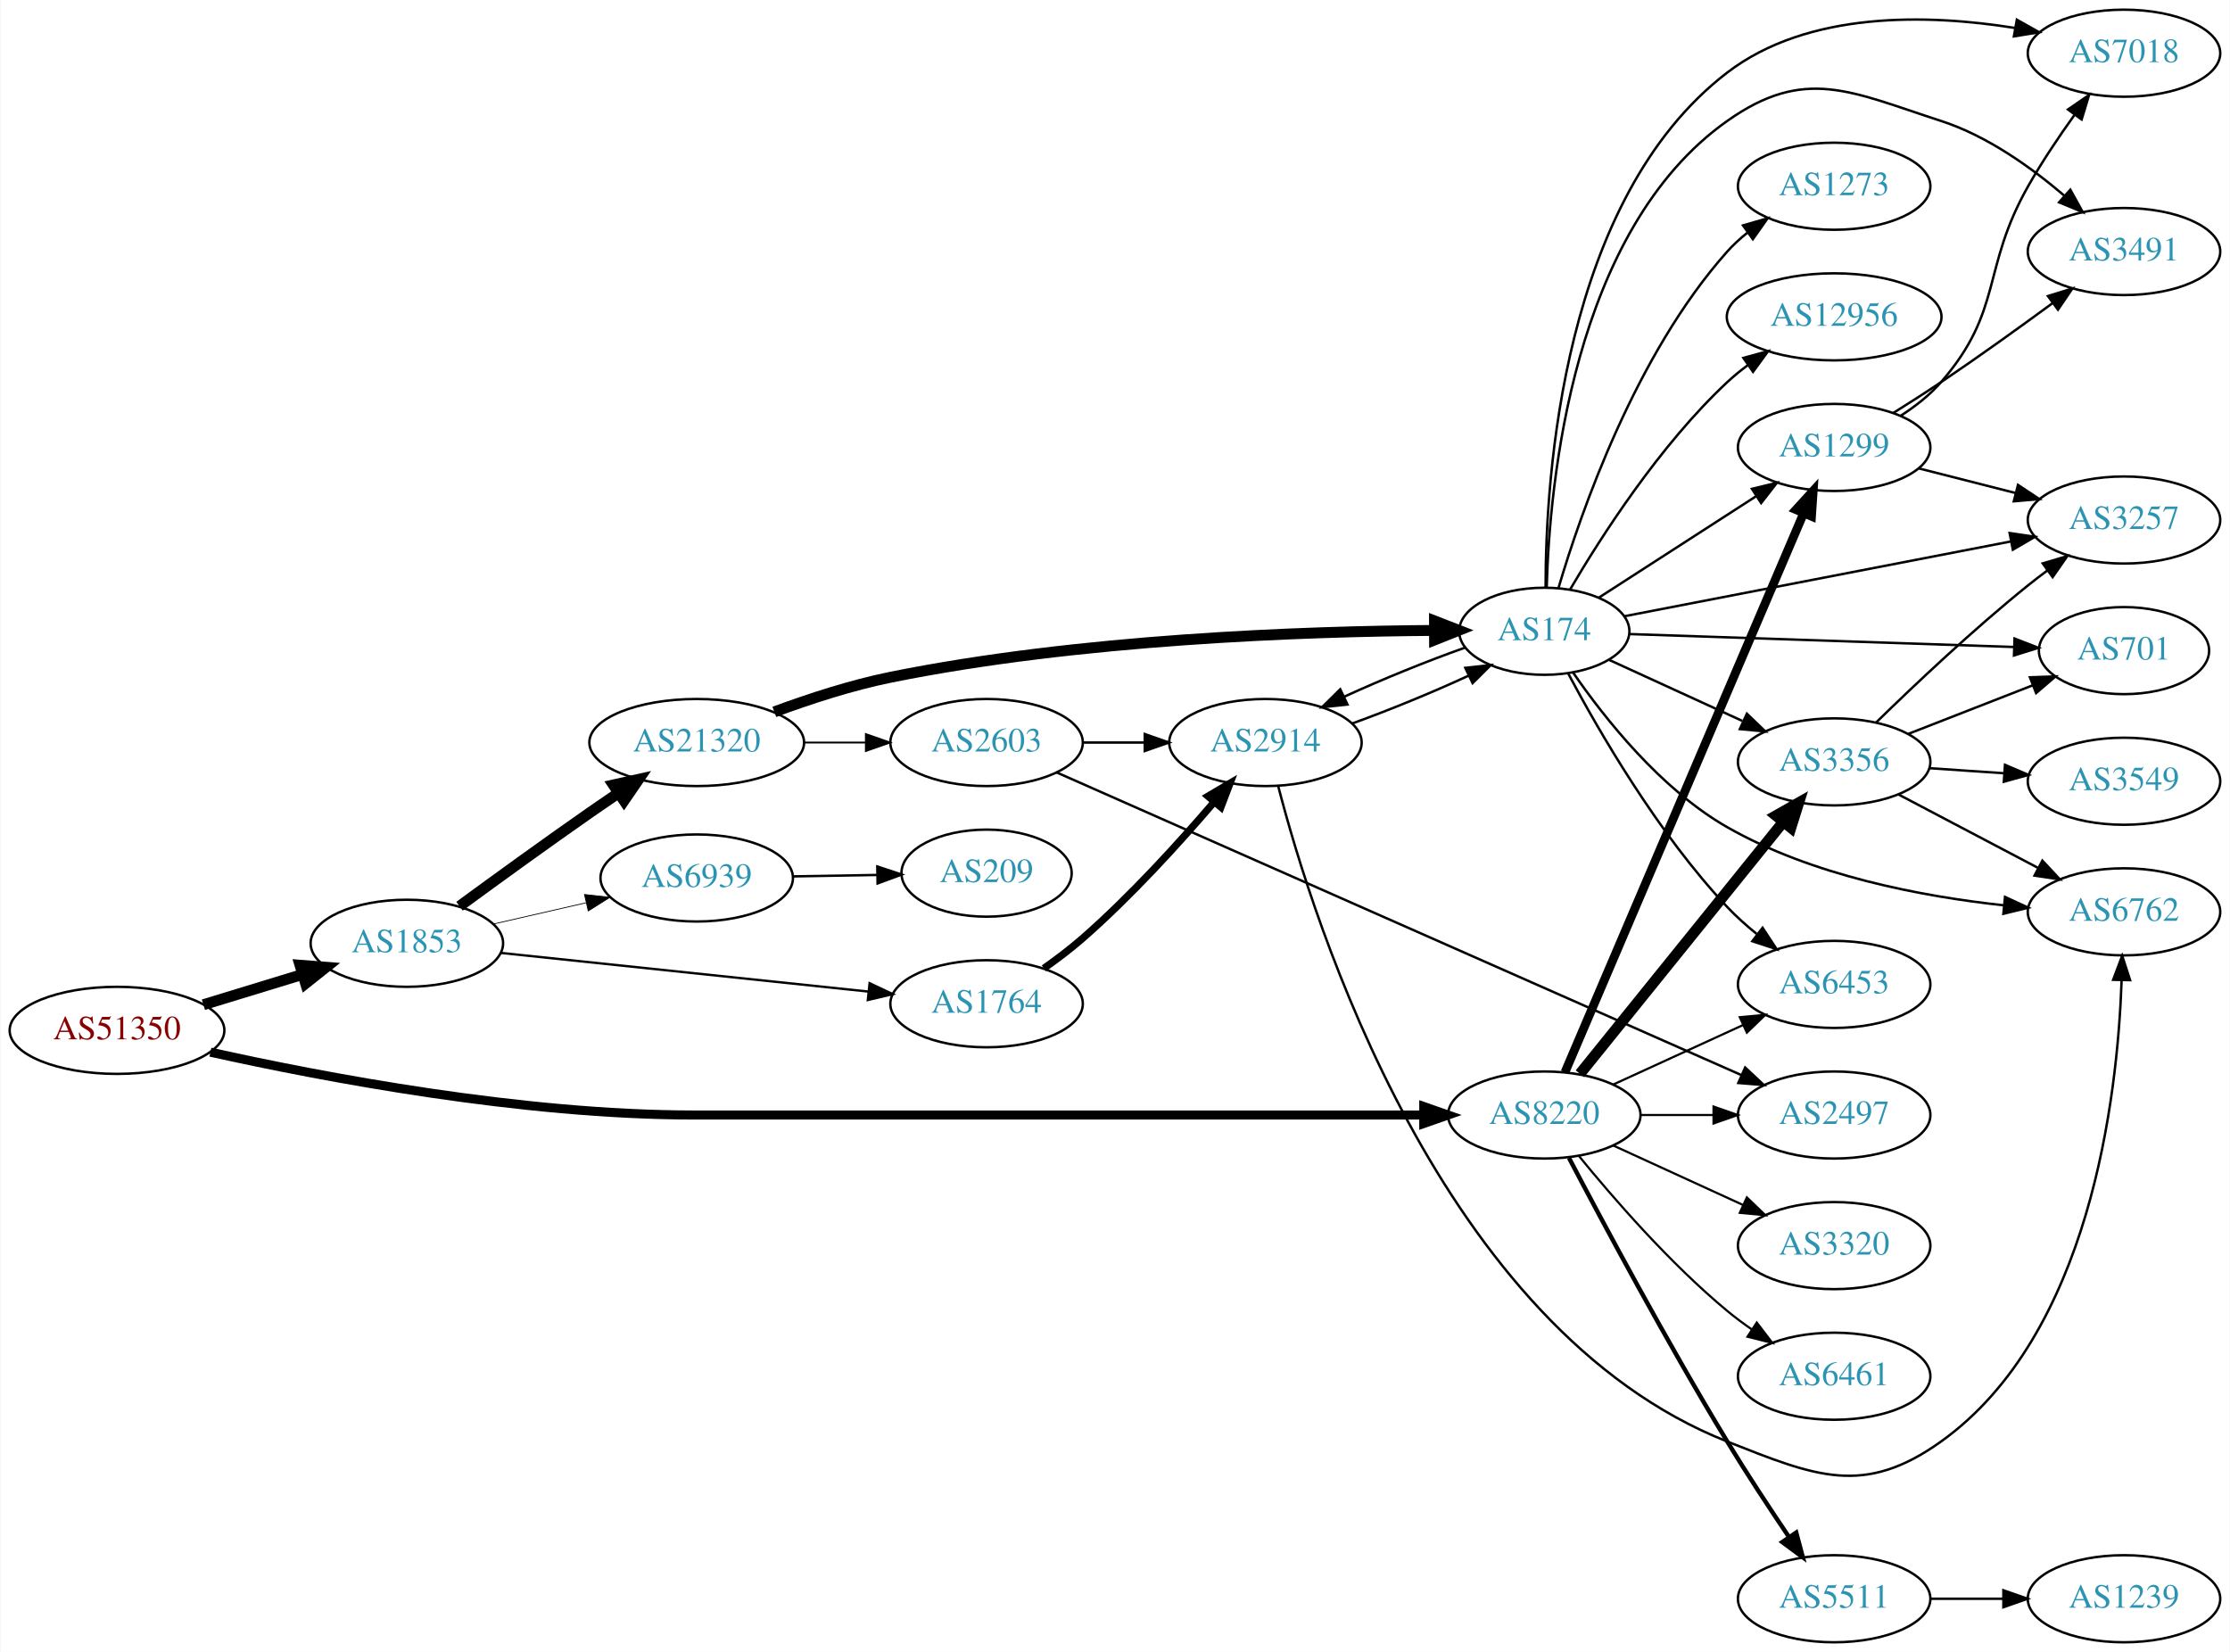
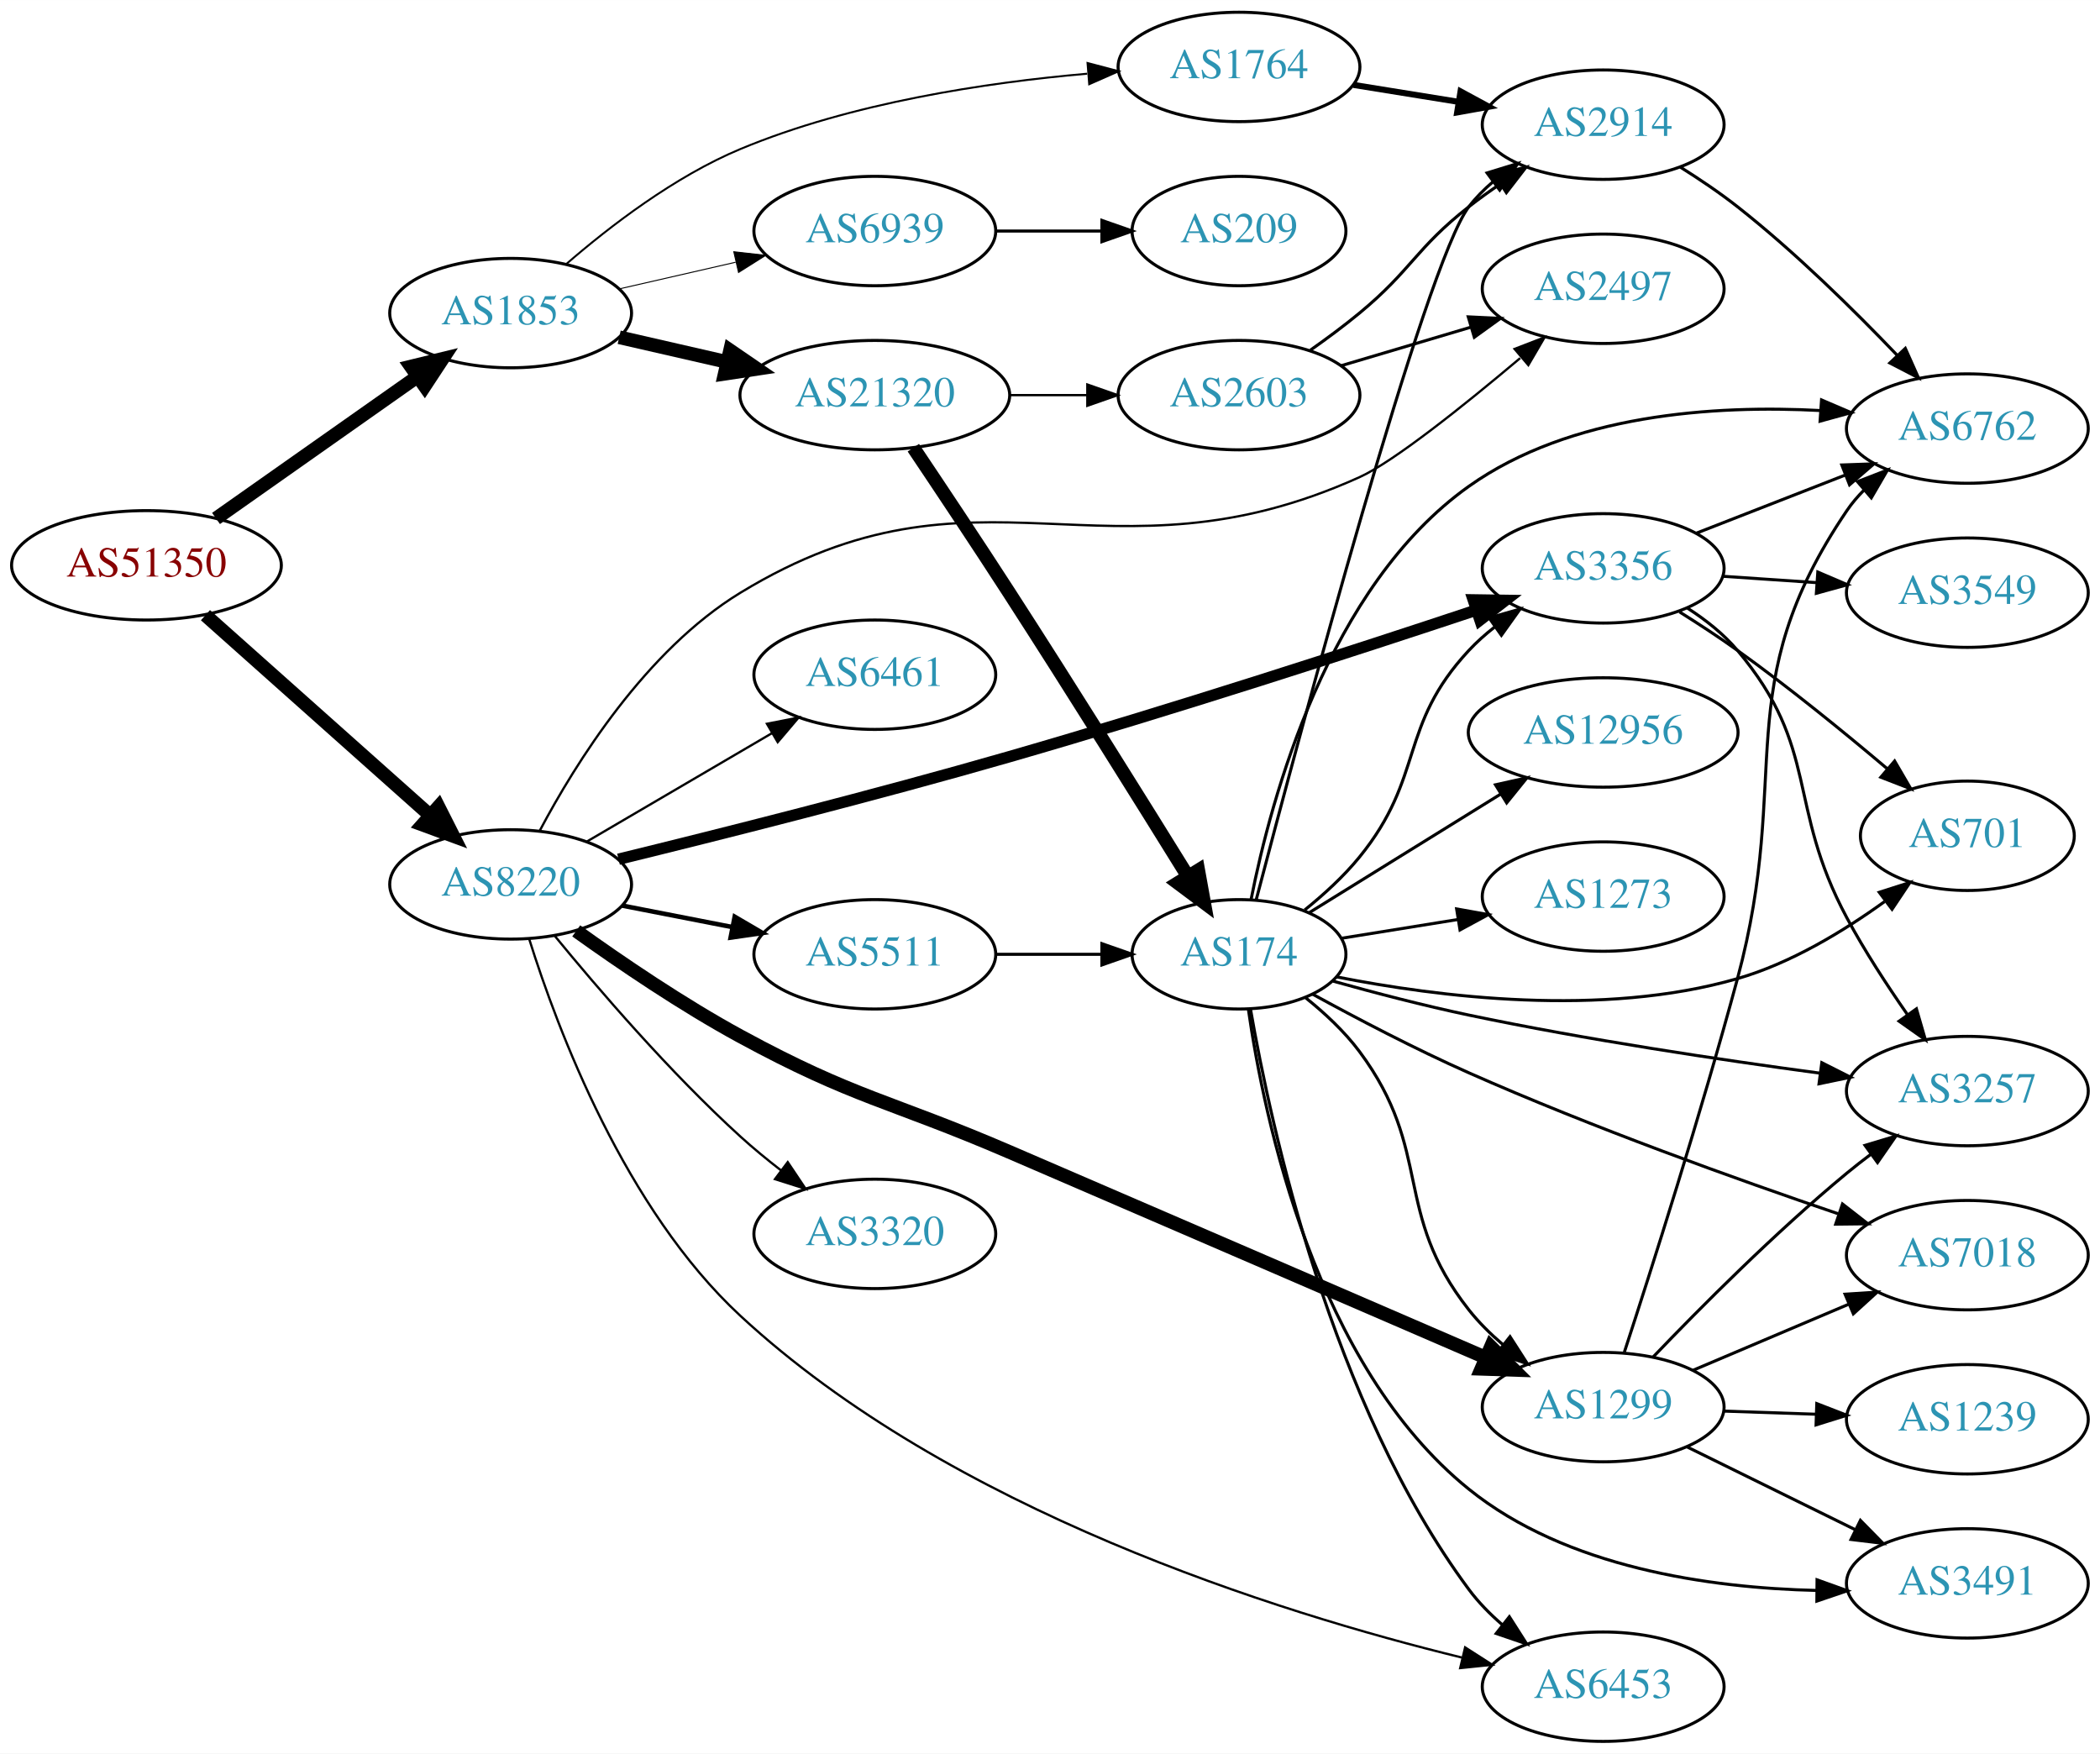
- <svg xmlns="http://www.w3.org/2000/svg" xmlns:xlink="http://www.w3.org/1999/xlink" width="922pt" height="683pt" viewBox="0.00 0.00 921.64 683.00">
-   <g id="graph0" class="graph" transform="scale(1 1) rotate(0) translate(4 679)">
-     <polygon fill="white" stroke="none" points="-4,4 -4,-679 917.641,-679 917.641,4 -4,4" />
+ <svg xmlns="http://www.w3.org/2000/svg" xmlns:xlink="http://www.w3.org/1999/xlink" width="691pt" height="577pt" viewBox="0.00 0.00 691.06 577.00">
+   <g id="graph0" class="graph" transform="scale(1 1) rotate(0) translate(4 573)">
+     <polygon fill="white" stroke="none" points="-4,4 -4,-573 687.055,-573 687.055,4 -4,4" />
    <g id="node1" class="node">
      <g id="a_node1">
        <a xlink:href="/asn/51350" xlink:title="AS51350 ~ Fachhochschule Technikum Wien [AT]">
-           <ellipse fill="#ffffff" stroke="black" cx="44.196" cy="-253" rx="44.393" ry="18" />
-           <text text-anchor="middle" x="44.196" y="-249.3" font-family="Times,serif" font-size="14.00" fill="#880000">AS51350</text>
+           <ellipse fill="#ffffff" stroke="black" cx="44.196" cy="-387" rx="44.393" ry="18" />
+           <text text-anchor="middle" x="44.196" y="-383.3" font-family="Times,serif" font-size="14.00" fill="#880000">AS51350</text>
        </a>
      </g>
    </g>
    <g id="node2" class="node">
      <g id="a_node2">
        <a xlink:href="/asn/1853" xlink:title="AS1853 ~ ACOnet Backbone [AT]">
-           <ellipse fill="#ffffff" stroke="black" cx="164.039" cy="-289" rx="39.794" ry="18" />
-           <text text-anchor="middle" x="164.039" y="-285.3" font-family="Times,serif" font-size="14.00" fill="#2c94b3">AS1853</text>
+           <ellipse fill="#ffffff" stroke="black" cx="164.039" cy="-470" rx="39.794" ry="18" />
+           <text text-anchor="middle" x="164.039" y="-466.3" font-family="Times,serif" font-size="14.00" fill="#2c94b3">AS1853</text>
        </a>
      </g>
    </g>
    <g id="edge1" class="edge">
-       <path fill="none" stroke="black" stroke-width="4.5" d="M79.915,-263.606C92.683,-267.507 107.286,-271.968 120.654,-276.052" />
-       <polygon fill="black" stroke="black" stroke-width="4.5" points="119.87,-279.929 130.584,-279.085 122.171,-272.398 119.87,-279.929" />
+       <path fill="none" stroke="black" stroke-width="4.5" d="M67.085,-402.417C85.722,-415.544 112.672,-434.525 133.269,-449.032" />
+       <polygon fill="black" stroke="black" stroke-width="4.5" points="131.221,-452.406 141.664,-454.945 135.756,-445.968 131.221,-452.406" />
    </g>
    <g id="node3" class="node">
      <g id="a_node3">
        <a xlink:href="/asn/8220" xlink:title="AS8220 ~ COLT [GB]">
-           <ellipse fill="#ffffff" stroke="black" cx="634.31" cy="-218" rx="39.794" ry="18" />
-           <text text-anchor="middle" x="634.31" y="-214.3" font-family="Times,serif" font-size="14.00" fill="#2c94b3">AS8220</text>
+           <ellipse fill="#ffffff" stroke="black" cx="164.039" cy="-282" rx="39.794" ry="18" />
+           <text text-anchor="middle" x="164.039" y="-278.3" font-family="Times,serif" font-size="14.00" fill="#2c94b3">AS8220</text>
        </a>
      </g>
    </g>
    <g id="edge2" class="edge">
-       <path fill="none" stroke="black" stroke-width="3.75" d="M82.817,-243.987C129.467,-233.616 211.558,-218 282.881,-218 282.881,-218 282.881,-218 404.724,-218 466.707,-218 538.144,-218 584.427,-218" />
-       <polygon fill="black" stroke="black" stroke-width="3.75" points="584.482,-221.5 594.482,-218 584.482,-214.5 584.482,-221.5" />
+       <path fill="none" stroke="black" stroke-width="4.5" d="M63.609,-370.594C83.442,-352.923 115.142,-324.677 137.405,-304.84" />
+       <polygon fill="black" stroke="black" stroke-width="4.5" points="140.294,-307.54 145.141,-297.947 135.055,-301.66 140.294,-307.54" />
    </g>
    <g id="node4" class="node">
      <g id="a_node4">
        <a xlink:href="/asn/1764" xlink:title="AS1764 ~ NEXTLAYER-AS [AT]">
-           <ellipse fill="#ffffff" stroke="black" cx="403.724" cy="-264" rx="39.794" ry="18" />
-           <text text-anchor="middle" x="403.724" y="-260.3" font-family="Times,serif" font-size="14.00" fill="#2c94b3">AS1764</text>
+           <ellipse fill="#ffffff" stroke="black" cx="403.724" cy="-551" rx="39.794" ry="18" />
+           <text text-anchor="middle" x="403.724" y="-547.3" font-family="Times,serif" font-size="14.00" fill="#2c94b3">AS1764</text>
        </a>
      </g>
    </g>
    <g id="edge3" class="edge">
-       <path fill="none" stroke="black" stroke-width="0.964" d="M202.963,-285.011C244.183,-280.675 310.137,-273.738 354.885,-269.032" />
-       <polygon fill="black" stroke="black" stroke-width="0.964" points="355.355,-272.502 364.934,-267.975 354.623,-265.54 355.355,-272.502" />
+       <path fill="none" stroke="black" stroke-width="0.643" d="M182.311,-486.109C196.593,-498.486 217.985,-514.948 239.685,-524 276.123,-539.199 320.496,-545.86 353.745,-548.77" />
+       <polygon fill="black" stroke="black" stroke-width="0.643" points="353.881,-552.291 364.125,-549.589 354.431,-545.313 353.881,-552.291" />
    </g>
    <g id="node5" class="node">
      <g id="a_node5">
        <a xlink:href="/asn/21320" xlink:title="AS21320 ~ GEANT Vereniging [EU]">
-           <ellipse fill="#ffffff" stroke="black" cx="283.881" cy="-372" rx="44.393" ry="18" />
-           <text text-anchor="middle" x="283.881" y="-368.3" font-family="Times,serif" font-size="14.00" fill="#2c94b3">AS21320</text>
+           <ellipse fill="#ffffff" stroke="black" cx="283.881" cy="-443" rx="44.393" ry="18" />
+           <text text-anchor="middle" x="283.881" y="-439.3" font-family="Times,serif" font-size="14.00" fill="#2c94b3">AS21320</text>
        </a>
      </g>
    </g>
    <g id="edge4" class="edge">
-       <path fill="none" stroke="black" stroke-width="4.5" d="M185.813,-304.327C200.712,-315.245 221.315,-330.195 239.685,-343 243.455,-345.628 247.432,-348.357 251.386,-351.042" />
-       <polygon fill="black" stroke="black" stroke-width="4.5" points="249.422,-354.467 259.913,-356.797 253.827,-347.939 249.422,-354.467" />
+       <path fill="none" stroke="black" stroke-width="4.5" d="M199.758,-462.045C210.896,-459.493 223.432,-456.621 235.325,-453.896" />
+       <polygon fill="black" stroke="black" stroke-width="4.5" points="236.251,-457.724 245.119,-451.652 234.492,-450.047 236.251,-457.724" />
    </g>
    <g id="node6" class="node">
      <g id="a_node6">
        <a xlink:href="/asn/6939" xlink:title="AS6939 ~ Hurricane Electric LLC [US]">
-           <ellipse fill="#ffffff" stroke="black" cx="283.881" cy="-316" rx="39.794" ry="18" />
-           <text text-anchor="middle" x="283.881" y="-312.3" font-family="Times,serif" font-size="14.00" fill="#2c94b3">AS6939</text>
+           <ellipse fill="#ffffff" stroke="black" cx="283.881" cy="-497" rx="39.794" ry="18" />
+           <text text-anchor="middle" x="283.881" y="-493.3" font-family="Times,serif" font-size="14.00" fill="#2c94b3">AS6939</text>
        </a>
      </g>
    </g>
    <g id="edge5" class="edge">
-       <path fill="none" stroke="black" stroke-width="0.321" d="M199.758,-296.955C211.758,-299.704 225.379,-302.825 238.071,-305.733" />
-       <polygon fill="black" stroke="black" stroke-width="0.321" points="237.474,-309.187 248.003,-308.009 239.037,-302.364 237.474,-309.187" />
+       <path fill="none" stroke="black" stroke-width="0.321" d="M199.758,-477.955C211.758,-480.704 225.379,-483.825 238.071,-486.733" />
+       <polygon fill="black" stroke="black" stroke-width="0.321" points="237.474,-490.187 248.003,-489.009 239.037,-483.364 237.474,-490.187" />
+     </g>
+     <g id="node9" class="node">
+       <g id="a_node9">
+         <a xlink:href="/asn/5511" xlink:title="AS5511 ~ Orange S.A. [FR]">
+           <ellipse fill="#ffffff" stroke="black" cx="283.881" cy="-259" rx="39.794" ry="18" />
+           <text text-anchor="middle" x="283.881" y="-255.3" font-family="Times,serif" font-size="14.00" fill="#2c94b3">AS5511</text>
+         </a>
+       </g>
+     </g>
+     <g id="edge8" class="edge">
+       <path fill="none" stroke="black" stroke-width="1.5" d="M200.715,-275.037C212.147,-272.806 224.968,-270.303 237.022,-267.951" />
+       <polygon fill="black" stroke="black" stroke-width="1.5" points="237.775,-271.37 246.919,-266.019 236.434,-264.499 237.775,-271.37" />
    </g>
    <g id="node10" class="node">
      <g id="a_node10">
-         <a xlink:href="/asn/3356" xlink:title="AS3356 ~ Level 3 Parent, LLC [US]">
-           <ellipse fill="#ffffff" stroke="black" cx="754.152" cy="-364" rx="39.794" ry="18" />
-           <text text-anchor="middle" x="754.152" y="-360.3" font-family="Times,serif" font-size="14.00" fill="#2c94b3">AS3356</text>
+         <a xlink:href="/asn/1299" xlink:title="AS1299 ~ Telia Carrier [EU]">
+           <ellipse fill="#ffffff" stroke="black" cx="523.566" cy="-110" rx="39.794" ry="18" />
+           <text text-anchor="middle" x="523.566" y="-106.3" font-family="Times,serif" font-size="14.00" fill="#2c94b3">AS1299</text>
        </a>
      </g>
    </g>
    <g id="edge9" class="edge">
-       <path fill="none" stroke="black" stroke-width="4.5" d="M649.058,-235.034C669.814,-260.749 709.259,-309.619 733.183,-339.26" />
-       <polygon fill="black" stroke="black" stroke-width="4.5" points="730.146,-341.766 739.491,-347.075 736.274,-336.82 730.146,-341.766" />
+       <path fill="none" stroke="black" stroke-width="4.5" d="M185.627,-266.706C200.268,-256.209 220.638,-242.358 239.685,-232 277.251,-211.57 288.806,-210.922 328.077,-194 382.57,-170.519 445.62,-143.273 484.801,-126.333" />
+       <polygon fill="black" stroke="black" stroke-width="4.5" points="486.612,-129.84 494.228,-122.257 483.487,-122.612 486.612,-129.84" />
    </g>
    <g id="node11" class="node">
      <g id="a_node11">
-         <a xlink:href="/asn/2497" xlink:title="AS2497 ~ Internet Initiative Japan Inc. [JP]">
-           <ellipse fill="#ffffff" stroke="black" cx="754.152" cy="-218" rx="39.794" ry="18" />
-           <text text-anchor="middle" x="754.152" y="-214.3" font-family="Times,serif" font-size="14.00" fill="#2c94b3">AS2497</text>
+         <a xlink:href="/asn/6461" xlink:title="AS6461 ~ Zayo Bandwidth [US]">
+           <ellipse fill="#ffffff" stroke="black" cx="283.881" cy="-351" rx="39.794" ry="18" />
+           <text text-anchor="middle" x="283.881" y="-347.3" font-family="Times,serif" font-size="14.00" fill="#2c94b3">AS6461</text>
        </a>
      </g>
    </g>
    <g id="edge10" class="edge">
-       <path fill="none" stroke="black" stroke-width="0.9" d="M674.222,-218C683.776,-218 694.125,-218 704.088,-218" />
-       <polygon fill="black" stroke="black" stroke-width="0.9" points="704.28,-221.5 714.28,-218 704.28,-214.5 704.28,-221.5" />
+       <path fill="none" stroke="black" stroke-width="0.75" d="M189.17,-296.13C206.726,-306.409 230.7,-320.447 250.005,-331.75" />
+       <polygon fill="black" stroke="black" stroke-width="0.75" points="248.384,-334.857 258.782,-336.889 251.921,-328.816 248.384,-334.857" />
    </g>
    <g id="node12" class="node">
      <g id="a_node12">
-         <a xlink:href="/asn/1299" xlink:title="AS1299 ~ Telia Carrier [EU]">
-           <ellipse fill="#ffffff" stroke="black" cx="754.152" cy="-494" rx="39.794" ry="18" />
-           <text text-anchor="middle" x="754.152" y="-490.3" font-family="Times,serif" font-size="14.00" fill="#2c94b3">AS1299</text>
+         <a xlink:href="/asn/3356" xlink:title="AS3356 ~ Level 3 Parent, LLC [US]">
+           <ellipse fill="#ffffff" stroke="black" cx="523.566" cy="-386" rx="39.794" ry="18" />
+           <text text-anchor="middle" x="523.566" y="-382.3" font-family="Times,serif" font-size="14.00" fill="#2c94b3">AS3356</text>
        </a>
      </g>
    </g>
    <g id="edge11" class="edge">
-       <path fill="none" stroke="black" stroke-width="3.6" d="M642.861,-235.685C662.892,-282.6 717.488,-410.471 741.526,-466.771" />
-       <polygon fill="black" stroke="black" stroke-width="3.6" points="738.366,-468.283 745.512,-476.105 744.804,-465.534 738.366,-468.283" />
+       <path fill="none" stroke="black" stroke-width="3.75" d="M199.543,-290.288C232.649,-298.382 283.979,-311.302 328.077,-324 381.493,-339.381 442.462,-359.188 481.678,-372.224" />
+       <polygon fill="black" stroke="black" stroke-width="3.75" points="480.811,-375.625 491.405,-375.467 483.025,-368.984 480.811,-375.625" />
    </g>
    <g id="node13" class="node">
      <g id="a_node13">
        <a xlink:href="/asn/6453" xlink:title="AS6453 ~ TATA COMMUNICATIONS (AMERICA) INC [US]">
-           <ellipse fill="#ffffff" stroke="black" cx="754.152" cy="-272" rx="39.794" ry="18" />
-           <text text-anchor="middle" x="754.152" y="-268.3" font-family="Times,serif" font-size="14.00" fill="#2c94b3">AS6453</text>
+           <ellipse fill="#ffffff" stroke="black" cx="523.566" cy="-18" rx="39.794" ry="18" />
+           <text text-anchor="middle" x="523.566" y="-14.3" font-family="Times,serif" font-size="14.00" fill="#2c94b3">AS6453</text>
        </a>
      </g>
    </g>
    <g id="edge12" class="edge">
-       <path fill="none" stroke="black" stroke-width="0.9" d="M662.939,-230.661C678.896,-237.973 699.166,-247.261 716.449,-255.181" />
-       <polygon fill="black" stroke="black" stroke-width="0.9" points="715.147,-258.435 725.697,-259.419 718.064,-252.071 715.147,-258.435" />
+       <path fill="none" stroke="black" stroke-width="0.75" d="M170.204,-263.85C179.493,-234.209 201.675,-175.197 239.685,-140 308.685,-76.106 416.347,-42.429 477.014,-27.602" />
+       <polygon fill="black" stroke="black" stroke-width="0.75" points="478.134,-30.933 487.054,-25.216 476.516,-24.123 478.134,-30.933" />
    </g>
    <g id="node14" class="node">
      <g id="a_node14">
-         <a xlink:href="/asn/3320" xlink:title="AS3320 ~ DTAG [DE]">
-           <ellipse fill="#ffffff" stroke="black" cx="754.152" cy="-164" rx="39.794" ry="18" />
-           <text text-anchor="middle" x="754.152" y="-160.3" font-family="Times,serif" font-size="14.00" fill="#2c94b3">AS3320</text>
+         <a xlink:href="/asn/2497" xlink:title="AS2497 ~ Internet Initiative Japan Inc. [JP]">
+           <ellipse fill="#ffffff" stroke="black" cx="523.566" cy="-478" rx="39.794" ry="18" />
+           <text text-anchor="middle" x="523.566" y="-474.3" font-family="Times,serif" font-size="14.00" fill="#2c94b3">AS2497</text>
        </a>
      </g>
    </g>
    <g id="edge13" class="edge">
-       <path fill="none" stroke="black" stroke-width="0.9" d="M662.939,-205.339C678.896,-198.027 699.166,-188.739 716.449,-180.819" />
-       <polygon fill="black" stroke="black" stroke-width="0.9" points="718.064,-183.929 725.697,-176.581 715.147,-177.565 718.064,-183.929" />
+       <path fill="none" stroke="black" stroke-width="0.75" d="M173.654,-299.738C185.37,-321.837 208.493,-358.998 239.685,-378 318.329,-425.911 359.448,-378.087 443.37,-416 454.686,-421.112 477.871,-439.679 496.245,-455.174" />
+       <polygon fill="black" stroke="black" stroke-width="0.75" points="494.405,-458.203 504.289,-462.017 498.941,-452.872 494.405,-458.203" />
    </g>
    <g id="node15" class="node">
      <g id="a_node15">
-         <a xlink:href="/asn/5511" xlink:title="AS5511 ~ Orange S.A. [FR]">
-           <ellipse fill="#ffffff" stroke="black" cx="754.152" cy="-18" rx="39.794" ry="18" />
-           <text text-anchor="middle" x="754.152" y="-14.3" font-family="Times,serif" font-size="14.00" fill="#2c94b3">AS5511</text>
+         <a xlink:href="/asn/3320" xlink:title="AS3320 ~ DTAG [DE]">
+           <ellipse fill="#ffffff" stroke="black" cx="283.881" cy="-167" rx="39.794" ry="18" />
+           <text text-anchor="middle" x="283.881" y="-163.3" font-family="Times,serif" font-size="14.00" fill="#2c94b3">AS3320</text>
        </a>
      </g>
    </g>
    <g id="edge14" class="edge">
-       <path fill="none" stroke="black" stroke-width="1.8" d="M644.524,-200.264C658.193,-174.206 684.931,-124.203 709.956,-83 717.971,-69.803 727.41,-55.476 735.416,-43.639" />
-       <polygon fill="black" stroke="black" stroke-width="1.8" points="738.474,-45.368 741.213,-35.133 732.689,-41.426 738.474,-45.368" />
-     </g>
-     <g id="node16" class="node">
-       <g id="a_node16">
-         <a xlink:href="/asn/6461" xlink:title="AS6461 ~ Zayo Bandwidth [US]">
-           <ellipse fill="#ffffff" stroke="black" cx="754.152" cy="-110" rx="39.794" ry="18" />
-           <text text-anchor="middle" x="754.152" y="-106.3" font-family="Times,serif" font-size="14.00" fill="#2c94b3">AS6461</text>
-         </a>
-       </g>
-     </g>
-     <g id="edge15" class="edge">
-       <path fill="none" stroke="black" stroke-width="0.9" d="M648.729,-200.935C662.843,-183.625 686.258,-156.655 709.956,-137 713.173,-134.332 716.673,-131.73 720.243,-129.259" />
-       <polygon fill="black" stroke="black" stroke-width="0.9" points="722.167,-132.183 728.6,-123.764 718.321,-126.334 722.167,-132.183" />
+       <path fill="none" stroke="black" stroke-width="0.75" d="M178.445,-265.19C192.735,-247.749 216.457,-220.123 239.685,-199 243.828,-195.233 248.402,-191.473 252.977,-187.925" />
+       <polygon fill="black" stroke="black" stroke-width="0.75" points="255.225,-190.614 261.121,-181.811 251.022,-185.016 255.225,-190.614" />
    </g>
    <g id="node7" class="node">
      <g id="a_node7">
        <a xlink:href="/asn/2914" xlink:title="AS2914 ~ NTT America, Inc. [US]">
-           <ellipse fill="#ffffff" stroke="black" cx="519.017" cy="-372" rx="39.794" ry="18" />
-           <text text-anchor="middle" x="519.017" y="-368.3" font-family="Times,serif" font-size="14.00" fill="#2c94b3">AS2914</text>
+           <ellipse fill="#ffffff" stroke="black" cx="523.566" cy="-532" rx="39.794" ry="18" />
+           <text text-anchor="middle" x="523.566" y="-528.3" font-family="Times,serif" font-size="14.00" fill="#2c94b3">AS2914</text>
        </a>
      </g>
    </g>
    <g id="edge6" class="edge">
-       <path fill="none" stroke="black" stroke-width="3" d="M427.414,-278.63C432.816,-282.44 438.439,-286.692 443.37,-291 463.297,-308.407 483.489,-330.658 497.838,-347.433" />
-       <polygon fill="black" stroke="black" stroke-width="3" points="495.259,-349.804 504.387,-355.183 500.606,-345.286 495.259,-349.804" />
-     </g>
-     <g id="node8" class="node">
-       <g id="a_node8">
+       <path fill="none" stroke="black" stroke-width="2" d="M441.364,-545.092C452.338,-543.323 464.521,-541.359 476.042,-539.501" />
+       <polygon fill="black" stroke="black" stroke-width="2" points="476.633,-542.951 485.949,-537.904 475.519,-536.04 476.633,-542.951" />
+     </g>
+     <g id="node16" class="node">
+       <g id="a_node16">
        <a xlink:href="/asn/174" xlink:title="AS174 ~ Cogent Communications [US]">
-           <ellipse fill="#ffffff" stroke="black" cx="634.31" cy="-418" rx="35.194" ry="18" />
-           <text text-anchor="middle" x="634.31" y="-414.3" font-family="Times,serif" font-size="14.00" fill="#2c94b3">AS174</text>
-         </a>
-       </g>
-     </g>
-     <g id="edge24" class="edge">
-       <path fill="none" stroke="black" stroke-width="4.5" d="M315.968,-384.677C330.366,-390.005 347.846,-395.718 364.077,-399 442.012,-414.759 534.92,-417.974 588.71,-418.351" />
-       <polygon fill="black" stroke="black" stroke-width="4.5" points="588.914,-422.289 598.93,-418.391 588.946,-414.414 588.914,-422.289" />
+           <ellipse fill="#ffffff" stroke="black" cx="403.724" cy="-259" rx="35.194" ry="18" />
+           <text text-anchor="middle" x="403.724" y="-255.3" font-family="Times,serif" font-size="14.00" fill="#2c94b3">AS174</text>
+         </a>
+       </g>
+     </g>
+     <g id="edge25" class="edge">
+       <path fill="none" stroke="black" stroke-width="4.5" d="M296.556,-425.701C305.32,-412.651 317.566,-394.277 328.077,-378 348.724,-346.027 371.939,-308.812 386.918,-284.629" />
+       <polygon fill="black" stroke="black" stroke-width="4.5" points="390.321,-286.612 392.232,-276.036 383.623,-282.469 390.321,-286.612" />
    </g>
    <g id="node23" class="node">
      <g id="a_node23">
        <a xlink:href="/asn/2603" xlink:title="AS2603 ~ NORDUnet [NO]">
-           <ellipse fill="#ffffff" stroke="black" cx="403.724" cy="-372" rx="39.794" ry="18" />
-           <text text-anchor="middle" x="403.724" y="-368.3" font-family="Times,serif" font-size="14.00" fill="#2c94b3">AS2603</text>
-         </a>
-       </g>
-     </g>
-     <g id="edge25" class="edge">
-       <path fill="none" stroke="black" stroke-width="0.75" d="M328.092,-372C336.405,-372 345.168,-372 353.65,-372" />
-       <polygon fill="black" stroke="black" stroke-width="0.75" points="353.809,-375.5 363.809,-372 353.809,-368.5 353.809,-375.5" />
+           <ellipse fill="#ffffff" stroke="black" cx="403.724" cy="-443" rx="39.794" ry="18" />
+           <text text-anchor="middle" x="403.724" y="-439.3" font-family="Times,serif" font-size="14.00" fill="#2c94b3">AS2603</text>
+         </a>
+       </g>
+     </g>
+     <g id="edge26" class="edge">
+       <path fill="none" stroke="black" stroke-width="0.75" d="M328.092,-443C336.405,-443 345.168,-443 353.65,-443" />
+       <polygon fill="black" stroke="black" stroke-width="0.75" points="353.809,-446.5 363.809,-443 353.809,-439.5 353.809,-446.5" />
    </g>
    <g id="node26" class="node">
      <g id="a_node26">
        <a xlink:href="/asn/209" xlink:title="AS209 ~ CenturyLink Communications, LLC [US]">
-           <ellipse fill="#ffffff" stroke="black" cx="403.724" cy="-318" rx="35.194" ry="18" />
-           <text text-anchor="middle" x="403.724" y="-314.3" font-family="Times,serif" font-size="14.00" fill="#2c94b3">AS209</text>
-         </a>
-       </g>
-     </g>
-     <g id="edge39" class="edge">
-       <path fill="none" stroke="black" d="M323.794,-316.66C334.881,-316.849 347.04,-317.055 358.422,-317.248" />
-       <polygon fill="black" stroke="black" points="358.546,-320.751 368.604,-317.421 358.665,-313.752 358.546,-320.751" />
+           <ellipse fill="#ffffff" stroke="black" cx="403.724" cy="-497" rx="35.194" ry="18" />
+           <text text-anchor="middle" x="403.724" y="-493.3" font-family="Times,serif" font-size="14.00" fill="#2c94b3">AS209</text>
+         </a>
+       </g>
+     </g>
+     <g id="edge40" class="edge">
+       <path fill="none" stroke="black" d="M323.794,-497C334.881,-497 347.04,-497 358.422,-497" />
+       <polygon fill="black" stroke="black" points="358.604,-500.5 368.604,-497 358.604,-493.5 358.604,-500.5" />
+     </g>
+     <g id="node8" class="node">
+       <g id="a_node8">
+         <a xlink:href="/asn/6762" xlink:title="AS6762 ~ TELECOM ITALIA SPARKLE S.p.A. [IT]">
+           <ellipse fill="#ffffff" stroke="black" cx="643.409" cy="-432" rx="39.794" ry="18" />
+           <text text-anchor="middle" x="643.409" y="-428.3" font-family="Times,serif" font-size="14.00" fill="#2c94b3">AS6762</text>
+         </a>
+       </g>
    </g>
    <g id="edge7" class="edge">
-       <path fill="none" stroke="black" d="M554.933,-379.889C570.293,-385.44 588.165,-392.774 602.961,-399.621" />
-       <polygon fill="black" stroke="black" points="601.651,-402.874 612.183,-404.027 604.669,-396.558 601.651,-402.874" />
-     </g>
-     <g id="node9" class="node">
-       <g id="a_node9">
-         <a xlink:href="/asn/6762" xlink:title="AS6762 ~ TELECOM ITALIA SPARKLE S.p.A. [IT]">
-           <ellipse fill="#ffffff" stroke="black" cx="873.995" cy="-302" rx="39.794" ry="18" />
-           <text text-anchor="middle" x="873.995" y="-298.3" font-family="Times,serif" font-size="14.00" fill="#2c94b3">AS6762</text>
-         </a>
-       </g>
-     </g>
-     <g id="edge8" class="edge">
-       <path fill="none" stroke="black" d="M524.328,-353.864C538.758,-298.066 591.302,-129.894 709.956,-83 746.492,-68.561 766.401,-60.137 798.348,-83 859.997,-127.119 871.318,-225.21 873.011,-273.718" />
-       <polygon fill="black" stroke="black" points="869.515,-273.913 873.248,-283.828 876.513,-273.749 869.515,-273.913" />
-     </g>
-     <g id="edge28" class="edge">
-       <path fill="none" stroke="black" d="M601.537,-411.234C585.941,-405.725 567.207,-398.116 551.632,-390.963" />
-       <polygon fill="black" stroke="black" points="552.936,-387.708 542.4,-386.592 549.94,-394.035 552.936,-387.708" />
-     </g>
-     <g id="edge30" class="edge">
-       <path fill="none" stroke="black" d="M646.279,-400.842C659.186,-382.126 682.389,-352.741 709.956,-337 745.043,-316.965 790.329,-308.373 824.267,-304.701" />
-       <polygon fill="black" stroke="black" points="824.797,-308.166 834.411,-303.713 824.118,-301.199 824.797,-308.166" />
-     </g>
-     <g id="edge35" class="edge">
-       <path fill="none" stroke="black" d="M661.171,-406.149C677.291,-398.762 698.294,-389.138 716.159,-380.952" />
-       <polygon fill="black" stroke="black" points="718.078,-383.923 725.71,-376.575 715.161,-377.559 718.078,-383.923" />
-     </g>
-     <g id="edge26" class="edge">
-       <path fill="none" stroke="black" d="M656.924,-431.94C675.098,-443.661 701.317,-460.57 721.799,-473.779" />
-       <polygon fill="black" stroke="black" points="720.169,-476.893 730.47,-479.372 723.963,-471.01 720.169,-476.893" />
-     </g>
-     <g id="edge33" class="edge">
-       <path fill="none" stroke="black" d="M644.25,-400.431C656.813,-376.808 681.379,-334.281 709.956,-304 713.625,-300.112 717.815,-296.362 722.109,-292.882" />
-       <polygon fill="black" stroke="black" points="724.563,-295.412 730.385,-286.56 720.314,-289.85 724.563,-295.412" />
+       <path fill="none" stroke="black" d="M548.954,-518.033C555.265,-514.078 561.923,-509.592 567.762,-505 586.69,-490.114 606.074,-471.02 620.345,-456.094" />
+       <polygon fill="black" stroke="black" points="622.993,-458.387 627.312,-448.712 617.902,-453.582 622.993,-458.387" />
+     </g>
+     <g id="edge15" class="edge">
+       <path fill="none" stroke="black" d="M323.794,-259C334.881,-259 347.04,-259 358.422,-259" />
+       <polygon fill="black" stroke="black" points="358.604,-262.5 368.604,-259 358.604,-255.5 358.604,-262.5" />
+     </g>
+     <g id="edge20" class="edge">
+       <path fill="none" stroke="black" d="M530.554,-128.138C539.281,-154.874 555.761,-206.506 567.762,-251 586.067,-318.864 564.346,-346.802 603.762,-405 605.397,-407.414 607.326,-409.679 609.434,-411.79" />
+       <polygon fill="black" stroke="black" points="607.255,-414.531 617.132,-418.365 611.801,-409.209 607.255,-414.531" />
    </g>
    <g id="node17" class="node">
      <g id="a_node17">
-         <a xlink:href="/asn/3257" xlink:title="AS3257 ~ GTT [DE]">
-           <ellipse fill="#ffffff" stroke="black" cx="873.995" cy="-464" rx="39.794" ry="18" />
-           <text text-anchor="middle" x="873.995" y="-460.3" font-family="Times,serif" font-size="14.00" fill="#2c94b3">AS3257</text>
-         </a>
-       </g>
-     </g>
-     <g id="edge31" class="edge">
-       <path fill="none" stroke="black" d="M667.365,-424.204C708.565,-432.177 780.364,-446.073 827.283,-455.153" />
-       <polygon fill="black" stroke="black" points="826.705,-458.606 837.188,-457.07 828.035,-451.734 826.705,-458.606" />
+         <a xlink:href="/asn/3491" xlink:title="AS3491 ~ PCCW Global, Inc. [US]">
+           <ellipse fill="#ffffff" stroke="black" cx="643.409" cy="-52" rx="39.794" ry="18" />
+           <text text-anchor="middle" x="643.409" y="-48.3" font-family="Times,serif" font-size="14.00" fill="#2c94b3">AS3491</text>
+         </a>
+       </g>
+     </g>
+     <g id="edge16" class="edge">
+       <path fill="none" stroke="black" d="M551.012,-96.984C567.424,-88.906 588.723,-78.423 606.631,-69.609" />
+       <polygon fill="black" stroke="black" points="608.217,-72.73 615.643,-65.174 605.125,-66.449 608.217,-72.73" />
    </g>
    <g id="node18" class="node">
      <g id="a_node18">
-         <a xlink:href="/asn/701" xlink:title="AS701 ~ UUNET [US]">
-           <ellipse fill="#ffffff" stroke="black" cx="873.995" cy="-410" rx="35.194" ry="18" />
-           <text text-anchor="middle" x="873.995" y="-406.3" font-family="Times,serif" font-size="14.00" fill="#2c94b3">AS701</text>
-         </a>
-       </g>
-     </g>
-     <g id="edge29" class="edge">
-       <path fill="none" stroke="black" d="M669.364,-416.854C711.252,-415.444 782.462,-413.047 828.603,-411.494" />
-       <polygon fill="black" stroke="black" points="828.741,-414.992 838.618,-411.157 828.506,-407.996 828.741,-414.992" />
+         <a xlink:href="/asn/1239" xlink:title="AS1239 ~ Sprint [US]">
+           <ellipse fill="#ffffff" stroke="black" cx="643.409" cy="-106" rx="39.794" ry="18" />
+           <text text-anchor="middle" x="643.409" y="-102.3" font-family="Times,serif" font-size="14.00" fill="#2c94b3">AS1239</text>
+         </a>
+       </g>
+     </g>
+     <g id="edge17" class="edge">
+       <path fill="none" stroke="black" d="M563.152,-108.69C572.919,-108.359 583.535,-107.998 593.73,-107.652" />
+       <polygon fill="black" stroke="black" points="593.861,-111.15 603.736,-107.313 593.623,-104.154 593.861,-111.15" />
+     </g>
+     <g id="node19" class="node">
+       <g id="a_node19">
+         <a xlink:href="/asn/7018" xlink:title="AS7018 ~ AT&amp;T Services, Inc. [US]">
+           <ellipse fill="#ffffff" stroke="black" cx="643.409" cy="-160" rx="39.794" ry="18" />
+           <text text-anchor="middle" x="643.409" y="-156.3" font-family="Times,serif" font-size="14.00" fill="#2c94b3">AS7018</text>
+         </a>
+       </g>
+     </g>
+     <g id="edge18" class="edge">
+       <path fill="none" stroke="black" d="M553.093,-122.104C568.467,-128.627 587.643,-136.763 604.281,-143.823" />
+       <polygon fill="black" stroke="black" points="603.164,-147.151 613.737,-147.835 605.898,-140.707 603.164,-147.151" />
    </g>
    <g id="node20" class="node">
      <g id="a_node20">
-         <a xlink:href="/asn/7018" xlink:title="AS7018 ~ AT&amp;T Services, Inc. [US]">
-           <ellipse fill="#ffffff" stroke="black" cx="873.995" cy="-657" rx="39.794" ry="18" />
-           <text text-anchor="middle" x="873.995" y="-653.3" font-family="Times,serif" font-size="14.00" fill="#2c94b3">AS7018</text>
-         </a>
-       </g>
-     </g>
-     <g id="edge36" class="edge">
-       <path fill="none" stroke="black" d="M634.849,-436.25C634.826,-481.073 641.7,-596.719 709.956,-649 743.436,-674.644 793.083,-673.178 828.789,-667.454" />
-       <polygon fill="black" stroke="black" points="829.691,-670.849 838.927,-665.657 828.469,-663.957 829.691,-670.849" />
+         <a xlink:href="/asn/3257" xlink:title="AS3257 ~ GTT [DE]">
+           <ellipse fill="#ffffff" stroke="black" cx="643.409" cy="-214" rx="39.794" ry="18" />
+           <text text-anchor="middle" x="643.409" y="-210.3" font-family="Times,serif" font-size="14.00" fill="#2c94b3">AS3257</text>
+         </a>
+       </g>
+     </g>
+     <g id="edge19" class="edge">
+       <path fill="none" stroke="black" d="M539.937,-126.422C555.4,-142.578 580.257,-167.578 603.762,-187 606.286,-189.085 608.965,-191.178 611.688,-193.225" />
+       <polygon fill="black" stroke="black" points="609.735,-196.132 619.883,-199.176 613.848,-190.468 609.735,-196.132" />
+     </g>
+     <g id="edge21" class="edge">
+       <path fill="none" stroke="black" d="M554.303,-397.608C569.097,-403.382 587.174,-410.439 603.096,-416.654" />
+       <polygon fill="black" stroke="black" points="602.094,-420.02 612.682,-420.396 604.639,-413.499 602.094,-420.02" />
+     </g>
+     <g id="edge22" class="edge">
+       <path fill="none" stroke="black" d="M551.279,-372.934C557.275,-369.076 563.203,-364.41 567.762,-359 594.993,-326.686 583.798,-308.244 603.762,-271 609.557,-260.189 616.915,-248.889 623.651,-239.228" />
+       <polygon fill="black" stroke="black" points="626.648,-241.052 629.6,-230.877 620.947,-236.991 626.648,-241.052" />
    </g>
    <g id="node21" class="node">
      <g id="a_node21">
-         <a xlink:href="/asn/3491" xlink:title="AS3491 ~ PCCW Global, Inc. [US]">
-           <ellipse fill="#ffffff" stroke="black" cx="873.995" cy="-575" rx="39.794" ry="18" />
-           <text text-anchor="middle" x="873.995" y="-571.3" font-family="Times,serif" font-size="14.00" fill="#2c94b3">AS3491</text>
-         </a>
-       </g>
+         <a xlink:href="/asn/3549" xlink:title="AS3549 ~ Level 3 Parent, LLC [US]">
+           <ellipse fill="#ffffff" stroke="black" cx="643.409" cy="-378" rx="39.794" ry="18" />
+           <text text-anchor="middle" x="643.409" y="-374.3" font-family="Times,serif" font-size="14.00" fill="#2c94b3">AS3549</text>
+         </a>
+       </g>
+     </g>
+     <g id="edge23" class="edge">
+       <path fill="none" stroke="black" d="M562.826,-383.403C572.706,-382.732 583.472,-382.001 593.802,-381.3" />
+       <polygon fill="black" stroke="black" points="594.198,-384.781 603.937,-380.612 593.723,-377.797 594.198,-384.781" />
+     </g>
+     <g id="node22" class="node">
+       <g id="a_node22">
+         <a xlink:href="/asn/701" xlink:title="AS701 ~ UUNET [US]">
+           <ellipse fill="#ffffff" stroke="black" cx="643.409" cy="-298" rx="35.194" ry="18" />
+           <text text-anchor="middle" x="643.409" y="-294.3" font-family="Times,serif" font-size="14.00" fill="#2c94b3">AS701</text>
+         </a>
+       </g>
+     </g>
+     <g id="edge24" class="edge">
+       <path fill="none" stroke="black" d="M548.685,-371.674C554.998,-367.722 561.724,-363.328 567.762,-359 584.705,-346.856 602.832,-332.089 616.98,-320.126" />
+       <polygon fill="black" stroke="black" points="619.473,-322.6 624.811,-313.448 614.931,-317.274 619.473,-322.6" />
    </g>
    <g id="edge34" class="edge">
-       <path fill="none" stroke="black" d="M635.317,-436.156C636.441,-478.512 645.864,-583.69 709.956,-629 742.035,-651.678 760.973,-641.101 798.348,-629 817.429,-622.822 835.727,-609.741 849.431,-598.001" />
-       <polygon fill="black" stroke="black" points="851.805,-600.574 856.939,-591.306 847.146,-595.349 851.805,-600.574" />
+       <path fill="none" stroke="black" d="M409.406,-277.017C423.432,-330.576 465.025,-486.262 479.37,-505 481.655,-507.984 484.372,-510.722 487.314,-513.213" />
+       <polygon fill="black" stroke="black" points="485.359,-516.119 495.487,-519.228 489.508,-510.482 485.359,-516.119" />
+     </g>
+     <g id="edge27" class="edge">
+       <path fill="none" stroke="black" d="M407.719,-277.126C414.228,-310.22 432.988,-380.046 479.37,-413 512.777,-436.735 560.099,-439.8 595.161,-437.927" />
+       <polygon fill="black" stroke="black" points="595.423,-441.418 605.16,-437.243 594.945,-434.434 595.423,-441.418" />
+     </g>
+     <g id="edge35" class="edge">
+       <path fill="none" stroke="black" d="M425.691,-244.666C431.971,-239.627 438.481,-233.568 443.37,-227 467.868,-194.091 453.993,-174.236 479.37,-142 482.607,-137.889 486.497,-134.044 490.6,-130.545" />
+       <polygon fill="black" stroke="black" points="492.912,-133.181 498.636,-124.266 488.601,-127.665 492.912,-133.181" />
+     </g>
+     <g id="edge29" class="edge">
+       <path fill="none" stroke="black" d="M425.356,-273.595C431.619,-278.647 438.202,-284.649 443.37,-291 464.954,-317.524 456.073,-333.968 479.37,-359 481.931,-361.751 484.832,-364.333 487.89,-366.726" />
+       <polygon fill="black" stroke="black" points="486.035,-369.701 496.224,-372.606 490.07,-363.981 486.035,-369.701" />
+     </g>
+     <g id="edge31" class="edge">
+       <path fill="none" stroke="black" d="M407.535,-240.822C414.225,-202.329 434.041,-111.121 479.37,-50 482.487,-45.797 486.31,-41.901 490.381,-38.378" />
+       <polygon fill="black" stroke="black" points="492.694,-41.012 498.394,-32.081 488.369,-35.508 492.694,-41.012" />
+     </g>
+     <g id="edge33" class="edge">
+       <path fill="none" stroke="black" d="M406.798,-240.983C411.966,-204.898 428.866,-123.739 479.37,-83 511.416,-57.151 558.484,-50.5 593.82,-49.669" />
+       <polygon fill="black" stroke="black" points="593.947,-53.168 603.916,-49.58 593.885,-46.169 593.947,-53.168" />
+     </g>
+     <g id="edge32" class="edge">
+       <path fill="none" stroke="black" d="M427.878,-245.916C442.429,-237.942 461.724,-227.818 479.37,-220 519.855,-202.064 567.526,-184.967 600.826,-173.645" />
+       <polygon fill="black" stroke="black" points="602.319,-176.836 610.675,-170.323 600.081,-170.203 602.319,-176.836" />
+     </g>
+     <g id="edge28" class="edge">
+       <path fill="none" stroke="black" d="M434.689,-250.167C448.25,-246.377 464.533,-242.115 479.37,-239 517.935,-230.902 562.148,-224.287 594.795,-219.9" />
+       <polygon fill="black" stroke="black" points="595.511,-223.335 604.966,-218.554 594.594,-216.396 595.511,-223.335" />
+     </g>
+     <g id="edge30" class="edge">
+       <path fill="none" stroke="black" d="M435.763,-251.589C469.087,-244.979 523.244,-238.152 567.762,-251 585.264,-256.051 602.617,-266.555 616.181,-276.354" />
+       <polygon fill="black" stroke="black" points="614.417,-279.407 624.511,-282.627 618.628,-273.815 614.417,-279.407" />
    </g>
    <g id="node24" class="node">
      <g id="a_node24">
-         <a xlink:href="/asn/12956" xlink:title="AS12956 ~ TELXIUS [ES]">
-           <ellipse fill="#ffffff" stroke="black" cx="754.152" cy="-548" rx="44.393" ry="18" />
-           <text text-anchor="middle" x="754.152" y="-544.3" font-family="Times,serif" font-size="14.00" fill="#2c94b3">AS12956</text>
-         </a>
-       </g>
-     </g>
-     <g id="edge27" class="edge">
-       <path fill="none" stroke="black" d="M644.956,-435.238C657.759,-457.054 682.032,-494.925 709.956,-521 712.556,-523.427 715.405,-525.759 718.361,-527.964" />
-       <polygon fill="black" stroke="black" points="716.636,-531.026 726.855,-533.82 720.609,-525.263 716.636,-531.026" />
+         <a xlink:href="/asn/1273" xlink:title="AS1273 ~ Vodafone Group PLC [EU]">
+           <ellipse fill="#ffffff" stroke="black" cx="523.566" cy="-278" rx="39.794" ry="18" />
+           <text text-anchor="middle" x="523.566" y="-274.3" font-family="Times,serif" font-size="14.00" fill="#2c94b3">AS1273</text>
+         </a>
+       </g>
+     </g>
+     <g id="edge36" class="edge">
+       <path fill="none" stroke="black" d="M437.549,-264.293C449.372,-266.199 462.95,-268.388 475.735,-270.449" />
+       <polygon fill="black" stroke="black" points="475.34,-273.931 485.77,-272.067 476.455,-267.02 475.34,-273.931" />
    </g>
    <g id="node25" class="node">
      <g id="a_node25">
-         <a xlink:href="/asn/1273" xlink:title="AS1273 ~ Vodafone Group PLC [EU]">
-           <ellipse fill="#ffffff" stroke="black" cx="754.152" cy="-602" rx="39.794" ry="18" />
-           <text text-anchor="middle" x="754.152" y="-598.3" font-family="Times,serif" font-size="14.00" fill="#2c94b3">AS1273</text>
-         </a>
-       </g>
-     </g>
-     <g id="edge32" class="edge">
-       <path fill="none" stroke="black" d="M640.173,-435.883C649.403,-467.136 672.002,-532.417 709.956,-575 712.457,-577.806 715.318,-580.424 718.351,-582.84" />
-       <polygon fill="black" stroke="black" points="716.474,-585.801 726.65,-588.751 720.535,-580.099 716.474,-585.801" />
-     </g>
-     <g id="edge16" class="edge">
-       <path fill="none" stroke="black" d="M780.722,-350.547C797.632,-341.65 820.005,-329.879 838.486,-320.156" />
-       <polygon fill="black" stroke="black" points="840.254,-323.18 847.475,-315.427 836.995,-316.986 840.254,-323.18" />
-     </g>
-     <g id="edge17" class="edge">
-       <path fill="none" stroke="black" d="M771.558,-380.346C787.18,-395.611 811.616,-418.72 834.348,-437 836.9,-439.052 839.597,-441.121 842.333,-443.153" />
-       <polygon fill="black" stroke="black" points="840.39,-446.067 850.547,-449.08 844.486,-440.391 840.39,-446.067" />
-     </g>
-     <g id="edge18" class="edge">
-       <path fill="none" stroke="black" d="M784.889,-375.608C800.506,-381.704 819.783,-389.229 836.319,-395.684" />
-       <polygon fill="black" stroke="black" points="835.103,-398.966 845.691,-399.342 837.648,-392.445 835.103,-398.966" />
-     </g>
-     <g id="node19" class="node">
-       <g id="a_node19">
-         <a xlink:href="/asn/3549" xlink:title="AS3549 ~ Level 3 Parent, LLC [US]">
-           <ellipse fill="#ffffff" stroke="black" cx="873.995" cy="-356" rx="39.794" ry="18" />
-           <text text-anchor="middle" x="873.995" y="-352.3" font-family="Times,serif" font-size="14.00" fill="#2c94b3">AS3549</text>
-         </a>
-       </g>
-     </g>
-     <g id="edge19" class="edge">
-       <path fill="none" stroke="black" d="M793.412,-361.403C803.292,-360.732 814.058,-360.001 824.388,-359.3" />
-       <polygon fill="black" stroke="black" points="824.783,-362.781 834.523,-358.612 824.309,-355.797 824.783,-362.781" />
-     </g>
-     <g id="edge20" class="edge">
-       <path fill="none" stroke="black" d="M789.237,-485.323C801.696,-482.151 815.968,-478.518 829.158,-475.16" />
-       <polygon fill="black" stroke="black" points="830.159,-478.517 838.986,-472.658 828.432,-471.733 830.159,-478.517" />
-     </g>
-     <g id="edge21" class="edge">
-       <path fill="none" stroke="black" d="M781.751,-507.164C787.751,-511.019 793.709,-515.659 798.348,-521 824.182,-550.742 814.932,-567.722 834.348,-602 840.015,-612.004 847.043,-622.453 853.546,-631.524" />
-       <polygon fill="black" stroke="black" points="850.828,-633.736 859.558,-639.738 856.477,-629.601 850.828,-633.736" />
-     </g>
-     <g id="edge22" class="edge">
-       <path fill="none" stroke="black" d="M778.652,-508.288C785.094,-512.312 792.039,-516.753 798.348,-521 813.842,-531.429 830.731,-543.579 844.52,-553.709" />
-       <polygon fill="black" stroke="black" points="842.541,-556.599 852.664,-559.723 846.699,-550.967 842.541,-556.599" />
-     </g>
-     <g id="node22" class="node">
-       <g id="a_node22">
-         <a xlink:href="/asn/1239" xlink:title="AS1239 ~ Sprint [US]">
-           <ellipse fill="#ffffff" stroke="black" cx="873.995" cy="-18" rx="39.794" ry="18" />
-           <text text-anchor="middle" x="873.995" y="-14.3" font-family="Times,serif" font-size="14.00" fill="#2c94b3">AS1239</text>
-         </a>
-       </g>
-     </g>
-     <g id="edge23" class="edge">
-       <path fill="none" stroke="black" d="M794.065,-18C803.618,-18 813.968,-18 823.931,-18" />
-       <polygon fill="black" stroke="black" points="824.123,-21.5 834.123,-18 824.123,-14.5 824.123,-21.5" />
+         <a xlink:href="/asn/12956" xlink:title="AS12956 ~ TELXIUS [ES]">
+           <ellipse fill="#ffffff" stroke="black" cx="523.566" cy="-332" rx="44.393" ry="18" />
+           <text text-anchor="middle" x="523.566" y="-328.3" font-family="Times,serif" font-size="14.00" fill="#2c94b3">AS12956</text>
+         </a>
+       </g>
+     </g>
+     <g id="edge37" class="edge">
+       <path fill="none" stroke="black" d="M426.889,-272.731C444.661,-283.74 469.86,-299.35 489.937,-311.787" />
+       <polygon fill="black" stroke="black" points="488.128,-314.784 498.473,-317.075 491.815,-308.833 488.128,-314.784" />
    </g>
    <g id="edge38" class="edge">
-       <path fill="none" stroke="black" d="M443.396,-372C451.599,-372 460.363,-372 468.895,-372" />
-       <polygon fill="black" stroke="black" points="469.134,-375.5 479.134,-372 469.134,-368.5 469.134,-375.5" />
-     </g>
-     <g id="edge37" class="edge">
-       <path fill="none" stroke="black" d="M432.648,-359.658C494.958,-332.118 645.379,-265.634 715.719,-234.545" />
-       <polygon fill="black" stroke="black" points="717.363,-237.645 725.095,-230.401 714.534,-231.242 717.363,-237.645" />
+       <path fill="none" stroke="black" d="M427.25,-457.824C432.656,-461.629 438.323,-465.829 443.37,-470 460.573,-484.214 461.81,-491.231 479.37,-505 482.659,-507.578 486.205,-510.125 489.801,-512.563" />
+       <polygon fill="black" stroke="black" points="487.897,-515.5 498.187,-518.021 491.715,-509.633 487.897,-515.5" />
+     </g>
+     <g id="edge39" class="edge">
+       <path fill="none" stroke="black" d="M437.237,-452.657C450.394,-456.564 465.766,-461.13 479.81,-465.301" />
+       <polygon fill="black" stroke="black" points="479.168,-468.761 489.75,-468.253 481.161,-462.051 479.168,-468.761" />
    </g>
  </g>
</svg>
